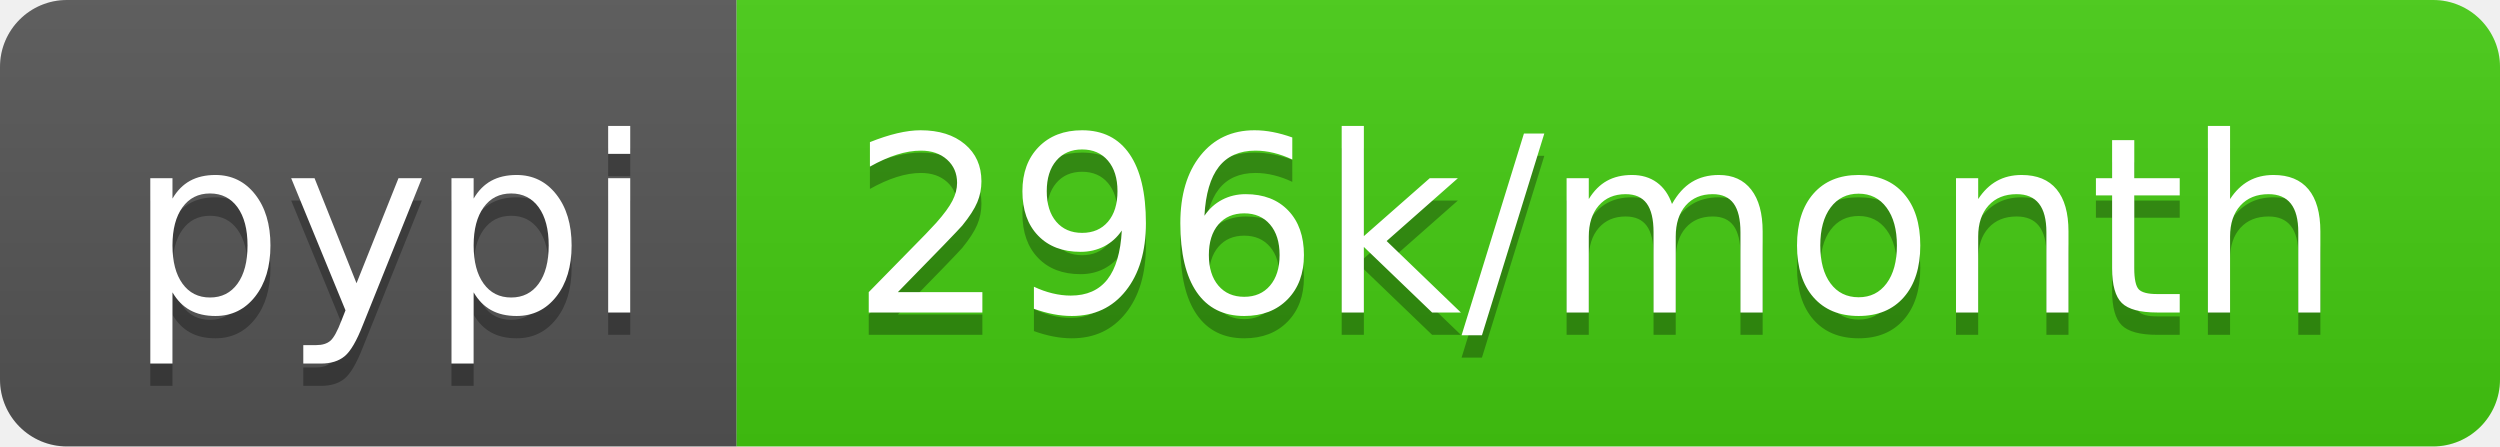
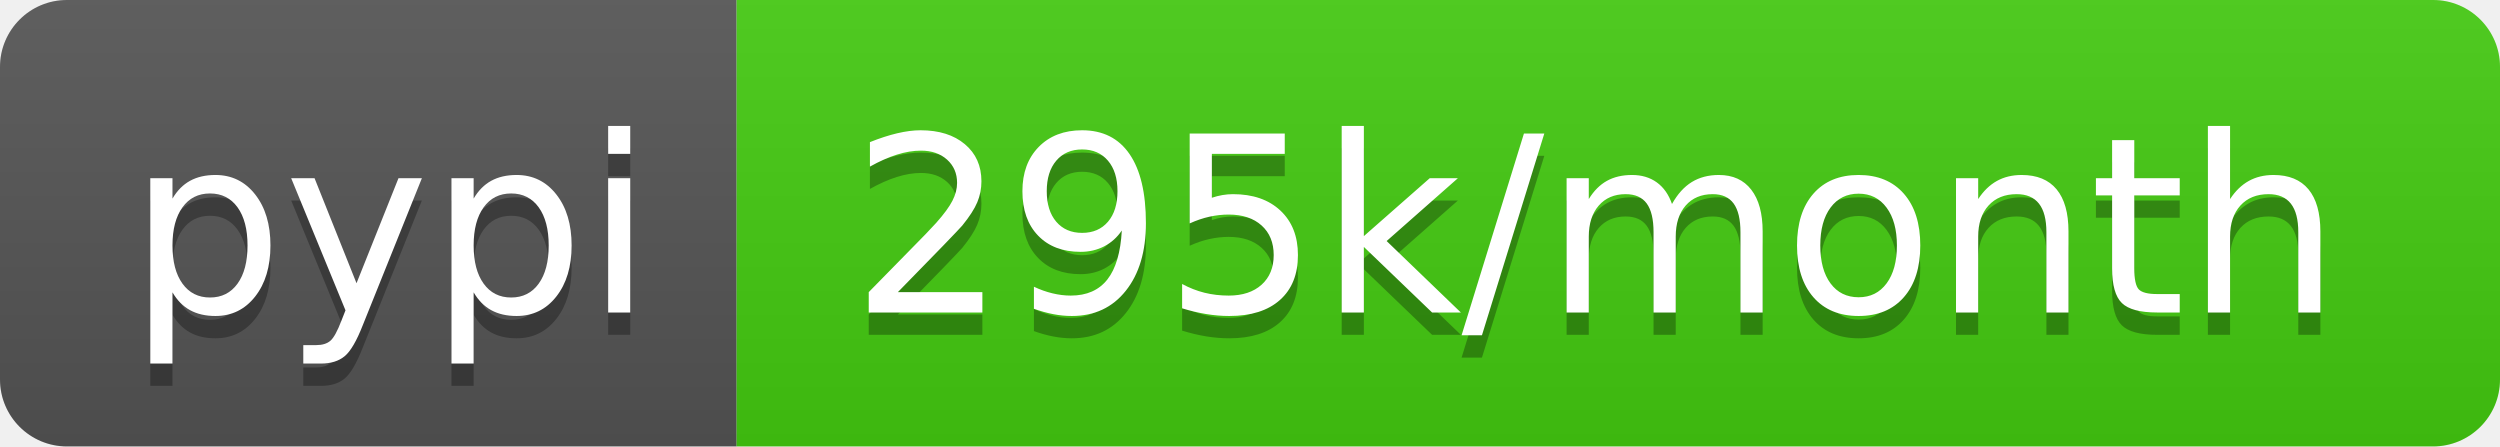
- <svg xmlns="http://www.w3.org/2000/svg" width="112" height="20" role="img" aria-label="pypi: 296k/month">
+ <svg xmlns="http://www.w3.org/2000/svg" width="112" height="20" role="img" aria-label="pypi: 295k/month">
  <linearGradient id="s" x2="0" y2="100%">
    <stop offset="0" stop-color="#bbb" stop-opacity=".1" />
    <stop offset="1" stop-opacity=".1" />
  </linearGradient>
  <clipPath id="r">
    <rect width="112" height="20" rx="3" fill="#fff" />
  </clipPath>
  <g clip-path="url(#r)">
    <rect width="33" height="20" fill="#555" />
    <rect x="33" width="79" height="20" fill="#4c1" />
    <rect width="112" height="20" fill="url(#s)" />
  </g>
  <g fill="#fff" text-anchor="middle" font-family="Verdana,Geneva,DejaVu Sans,sans-serif" text-rendering="geometricPrecision" font-size="110">
    <text aria-hidden="true" x="175" y="150" fill="#010101" fill-opacity=".3" transform="scale(.1)" textLength="230">pypi</text>
    <text x="175" y="140" transform="scale(.1)" fill="#fff" textLength="230">pypi</text>
-     <text aria-hidden="true" x="715" y="150" fill="#010101" fill-opacity=".3" transform="scale(.1)" textLength="690">296k/month</text>
-     <text x="715" y="140" transform="scale(.1)" fill="#fff" textLength="690">296k/month</text>
+     <text aria-hidden="true" x="715" y="150" fill="#010101" fill-opacity=".3" transform="scale(.1)" textLength="690">295k/month</text>
+     <text x="715" y="140" transform="scale(.1)" fill="#fff" textLength="690">295k/month</text>
  </g>
</svg>
